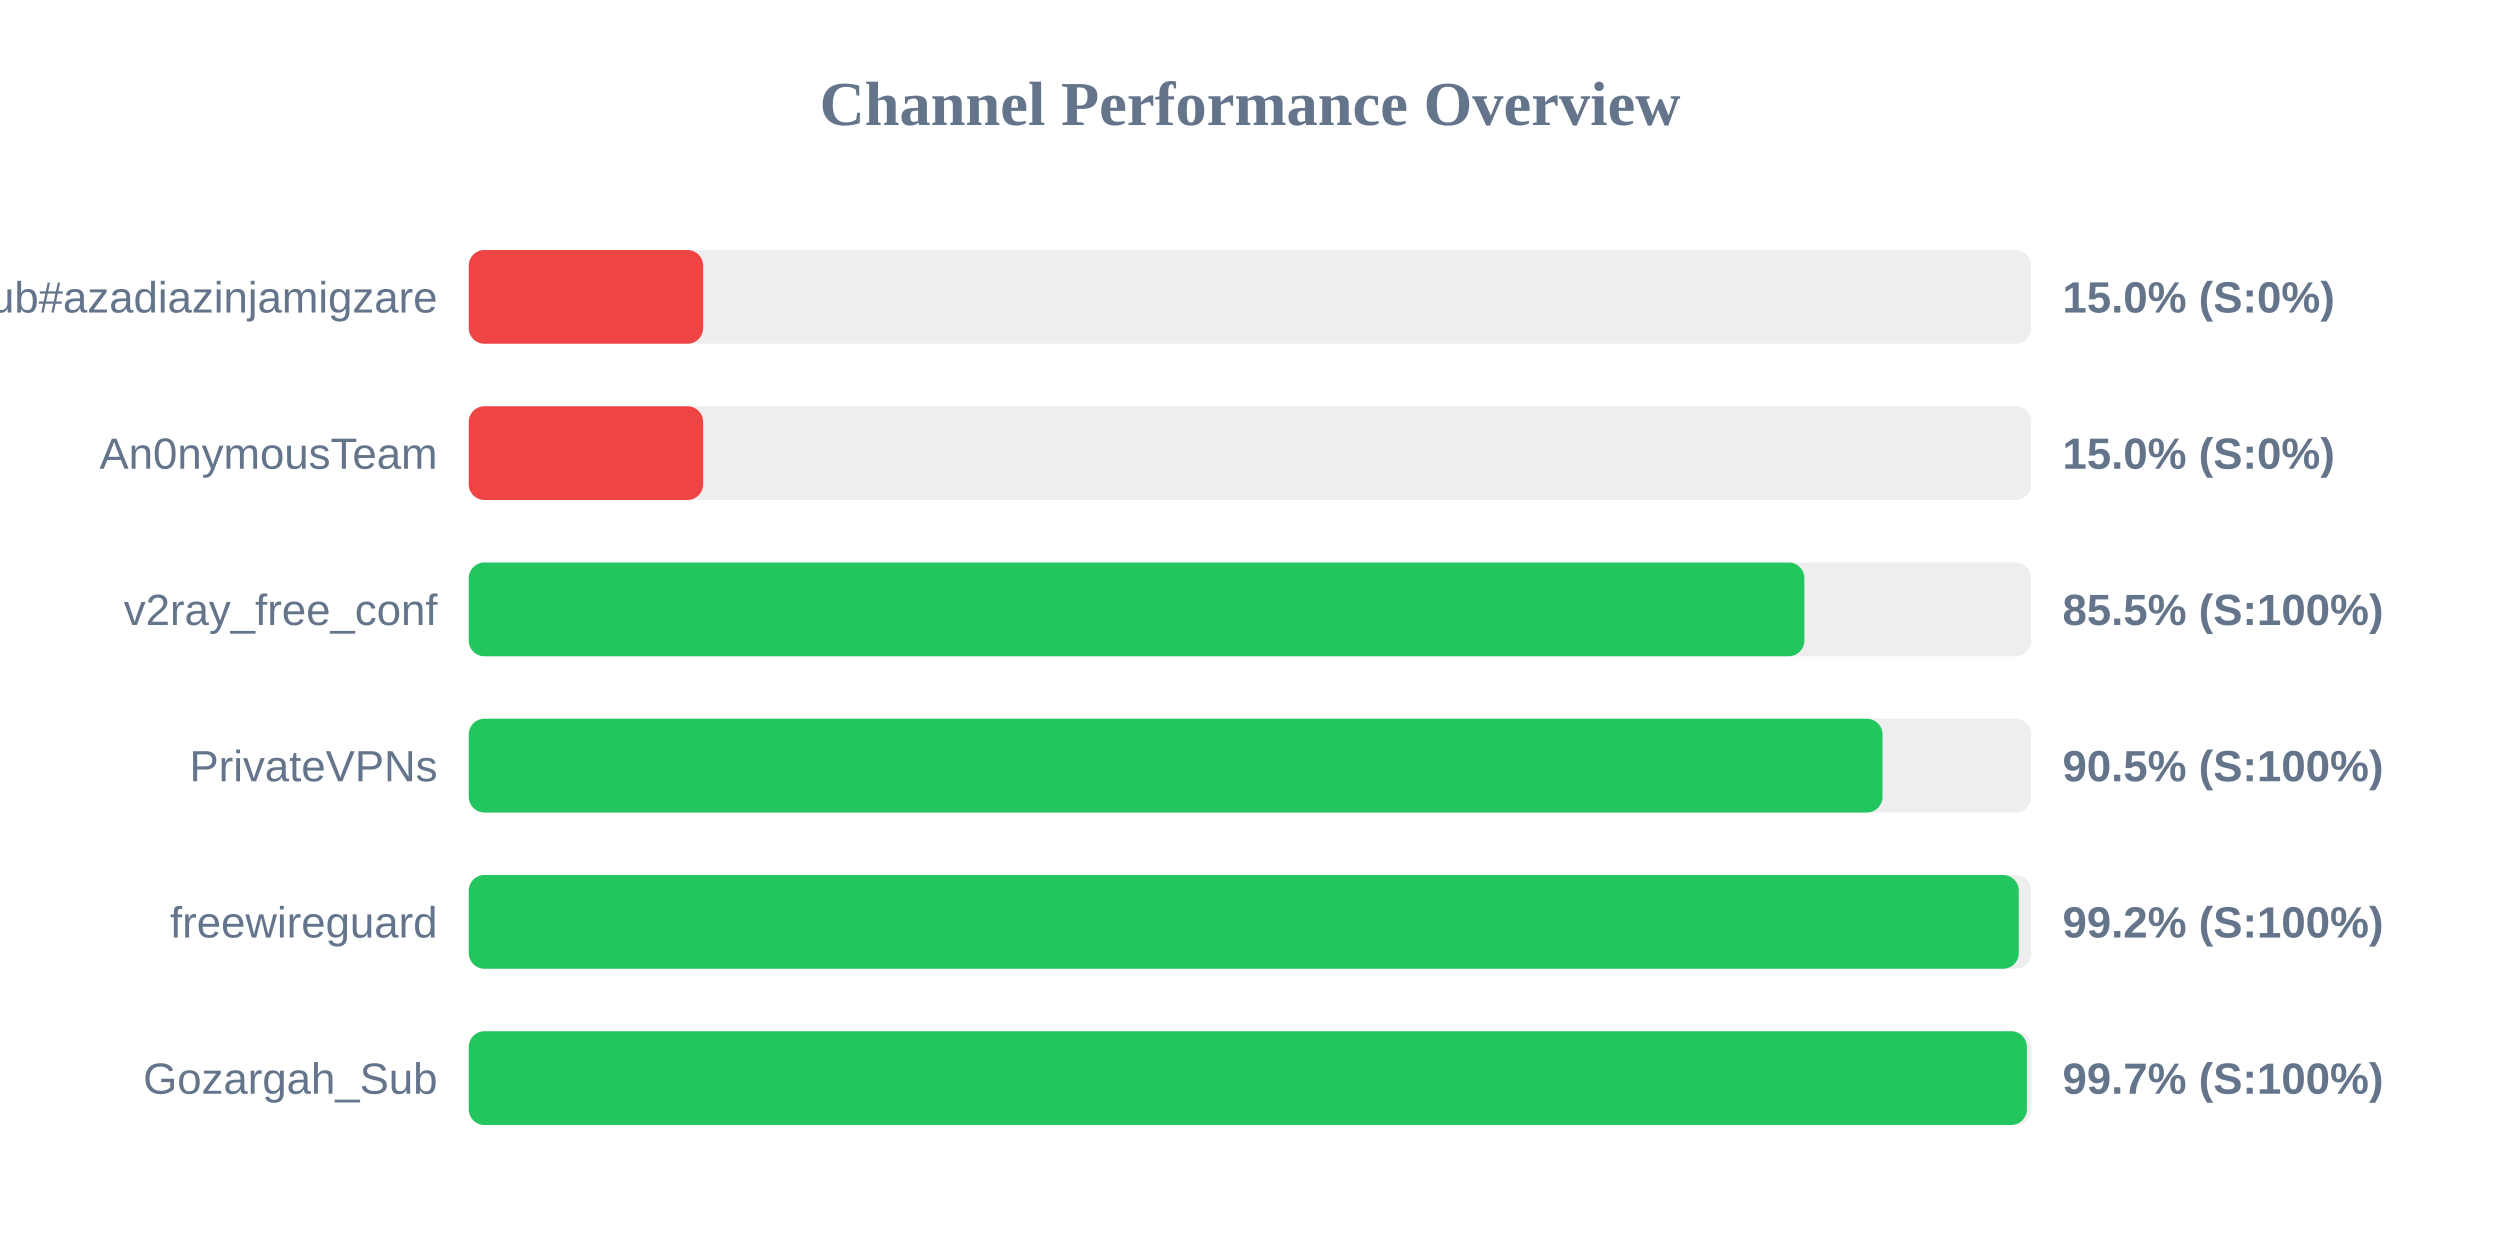
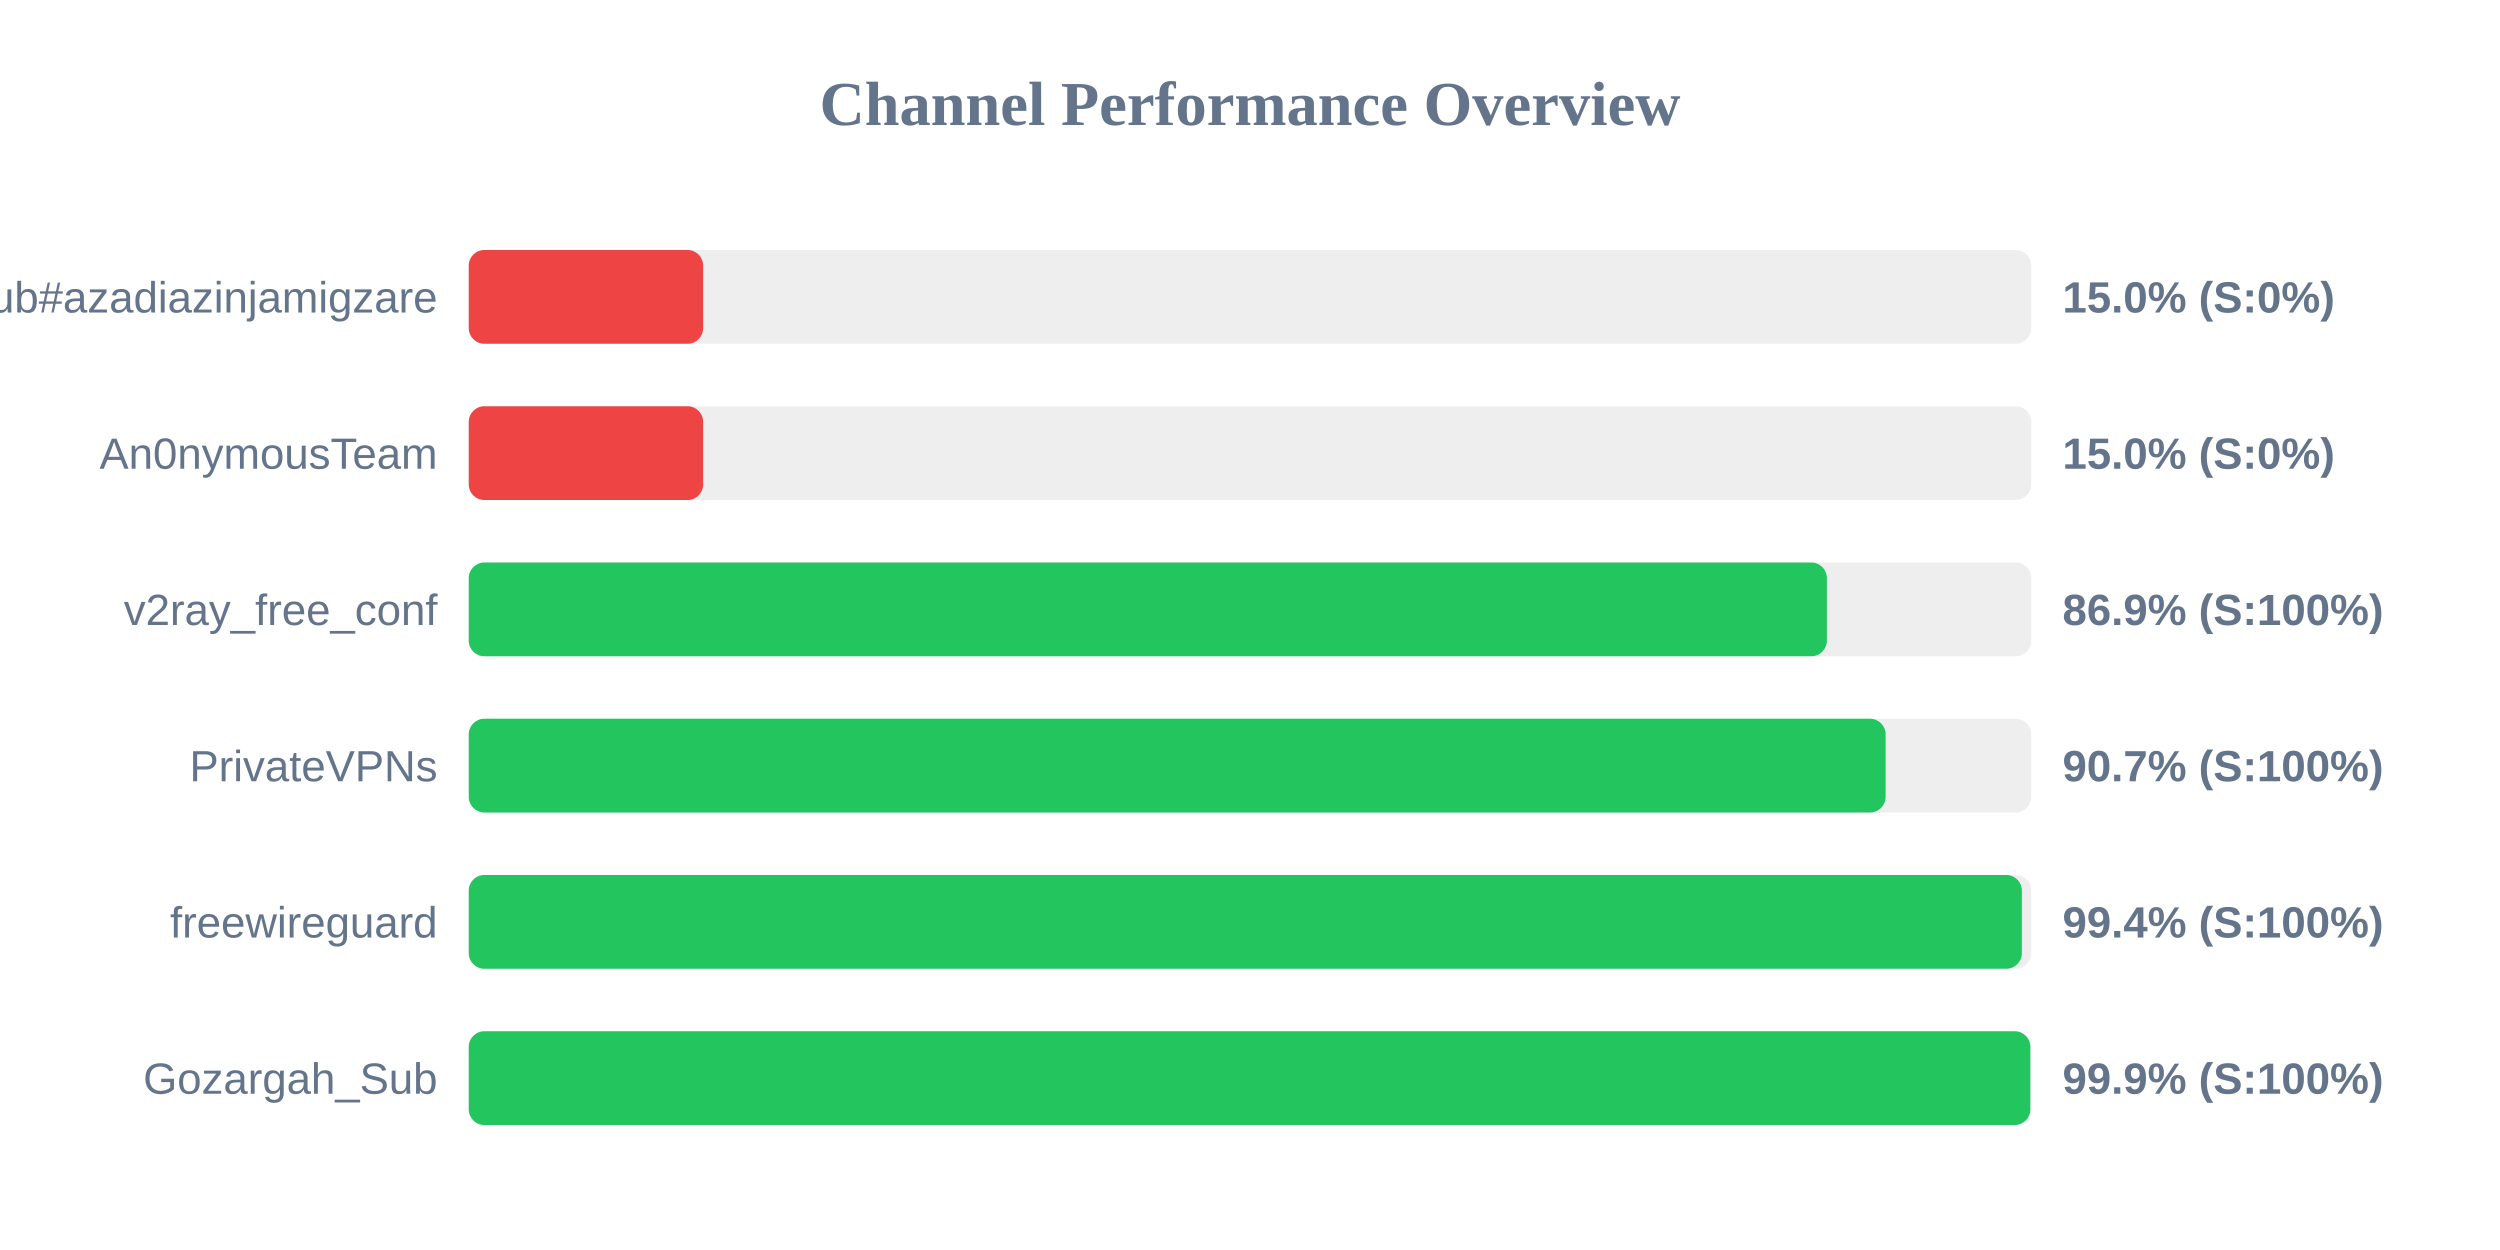
<svg xmlns="http://www.w3.org/2000/svg" width="800" height="400" version="1.1">
  <style>
        .row { font: 14px Arial; fill: #64748b; }
        .score { font: bold 14px Arial; fill: #64748b; }
    </style>
  <text x="400" y="40" text-anchor="middle" font-size="20px" font-weight="bold" fill="#64748b">Channel Performance Overview</text>
  <rect x="150" y="80" width="500" height="30" fill="#eee" rx="5" />
  <rect x="150" y="80" width="75.0" height="30" fill="#ef4444" rx="5" />
  <text x="140" y="100" text-anchor="end" class="row">Sub#azadiazinjamigzare</text>
  <text x="660" y="100" text-anchor="start" class="score">15.0% (S:0%)</text>
  <rect x="150" y="130" width="500" height="30" fill="#eee" rx="5" />
  <rect x="150" y="130" width="75.0" height="30" fill="#ef4444" rx="5" />
  <text x="140" y="150" text-anchor="end" class="row">An0nymousTeam</text>
  <text x="660" y="150" text-anchor="start" class="score">15.0% (S:0%)</text>
  <rect x="150" y="180" width="500" height="30" fill="#eee" rx="5" />
-   <rect x="150" y="180" width="427.4" height="30" fill="#22c55e" rx="5" />
+   <rect x="150" y="180" width="434.6" height="30" fill="#22c55e" rx="5" />
  <text x="140" y="200" text-anchor="end" class="row">v2ray_free_conf</text>
-   <text x="660" y="200" text-anchor="start" class="score">85.5% (S:100%)</text>
+   <text x="660" y="200" text-anchor="start" class="score">86.9% (S:100%)</text>
  <rect x="150" y="230" width="500" height="30" fill="#eee" rx="5" />
-   <rect x="150" y="230" width="452.4" height="30" fill="#22c55e" rx="5" />
+   <rect x="150" y="230" width="453.4" height="30" fill="#22c55e" rx="5" />
  <text x="140" y="250" text-anchor="end" class="row">PrivateVPNs</text>
-   <text x="660" y="250" text-anchor="start" class="score">90.5% (S:100%)</text>
+   <text x="660" y="250" text-anchor="start" class="score">90.7% (S:100%)</text>
  <rect x="150" y="280" width="500" height="30" fill="#eee" rx="5" />
-   <rect x="150" y="280" width="496.0" height="30" fill="#22c55e" rx="5" />
+   <rect x="150" y="280" width="497.0" height="30" fill="#22c55e" rx="5" />
  <text x="140" y="300" text-anchor="end" class="row">freewireguard</text>
-   <text x="660" y="300" text-anchor="start" class="score">99.2% (S:100%)</text>
+   <text x="660" y="300" text-anchor="start" class="score">99.4% (S:100%)</text>
  <rect x="150" y="330" width="500" height="30" fill="#eee" rx="5" />
-   <rect x="150" y="330" width="498.6" height="30" fill="#22c55e" rx="5" />
+   <rect x="150" y="330" width="499.7" height="30" fill="#22c55e" rx="5" />
  <text x="140" y="350" text-anchor="end" class="row">Gozargah_Sub</text>
-   <text x="660" y="350" text-anchor="start" class="score">99.7% (S:100%)</text>
+   <text x="660" y="350" text-anchor="start" class="score">99.9% (S:100%)</text>
</svg>
